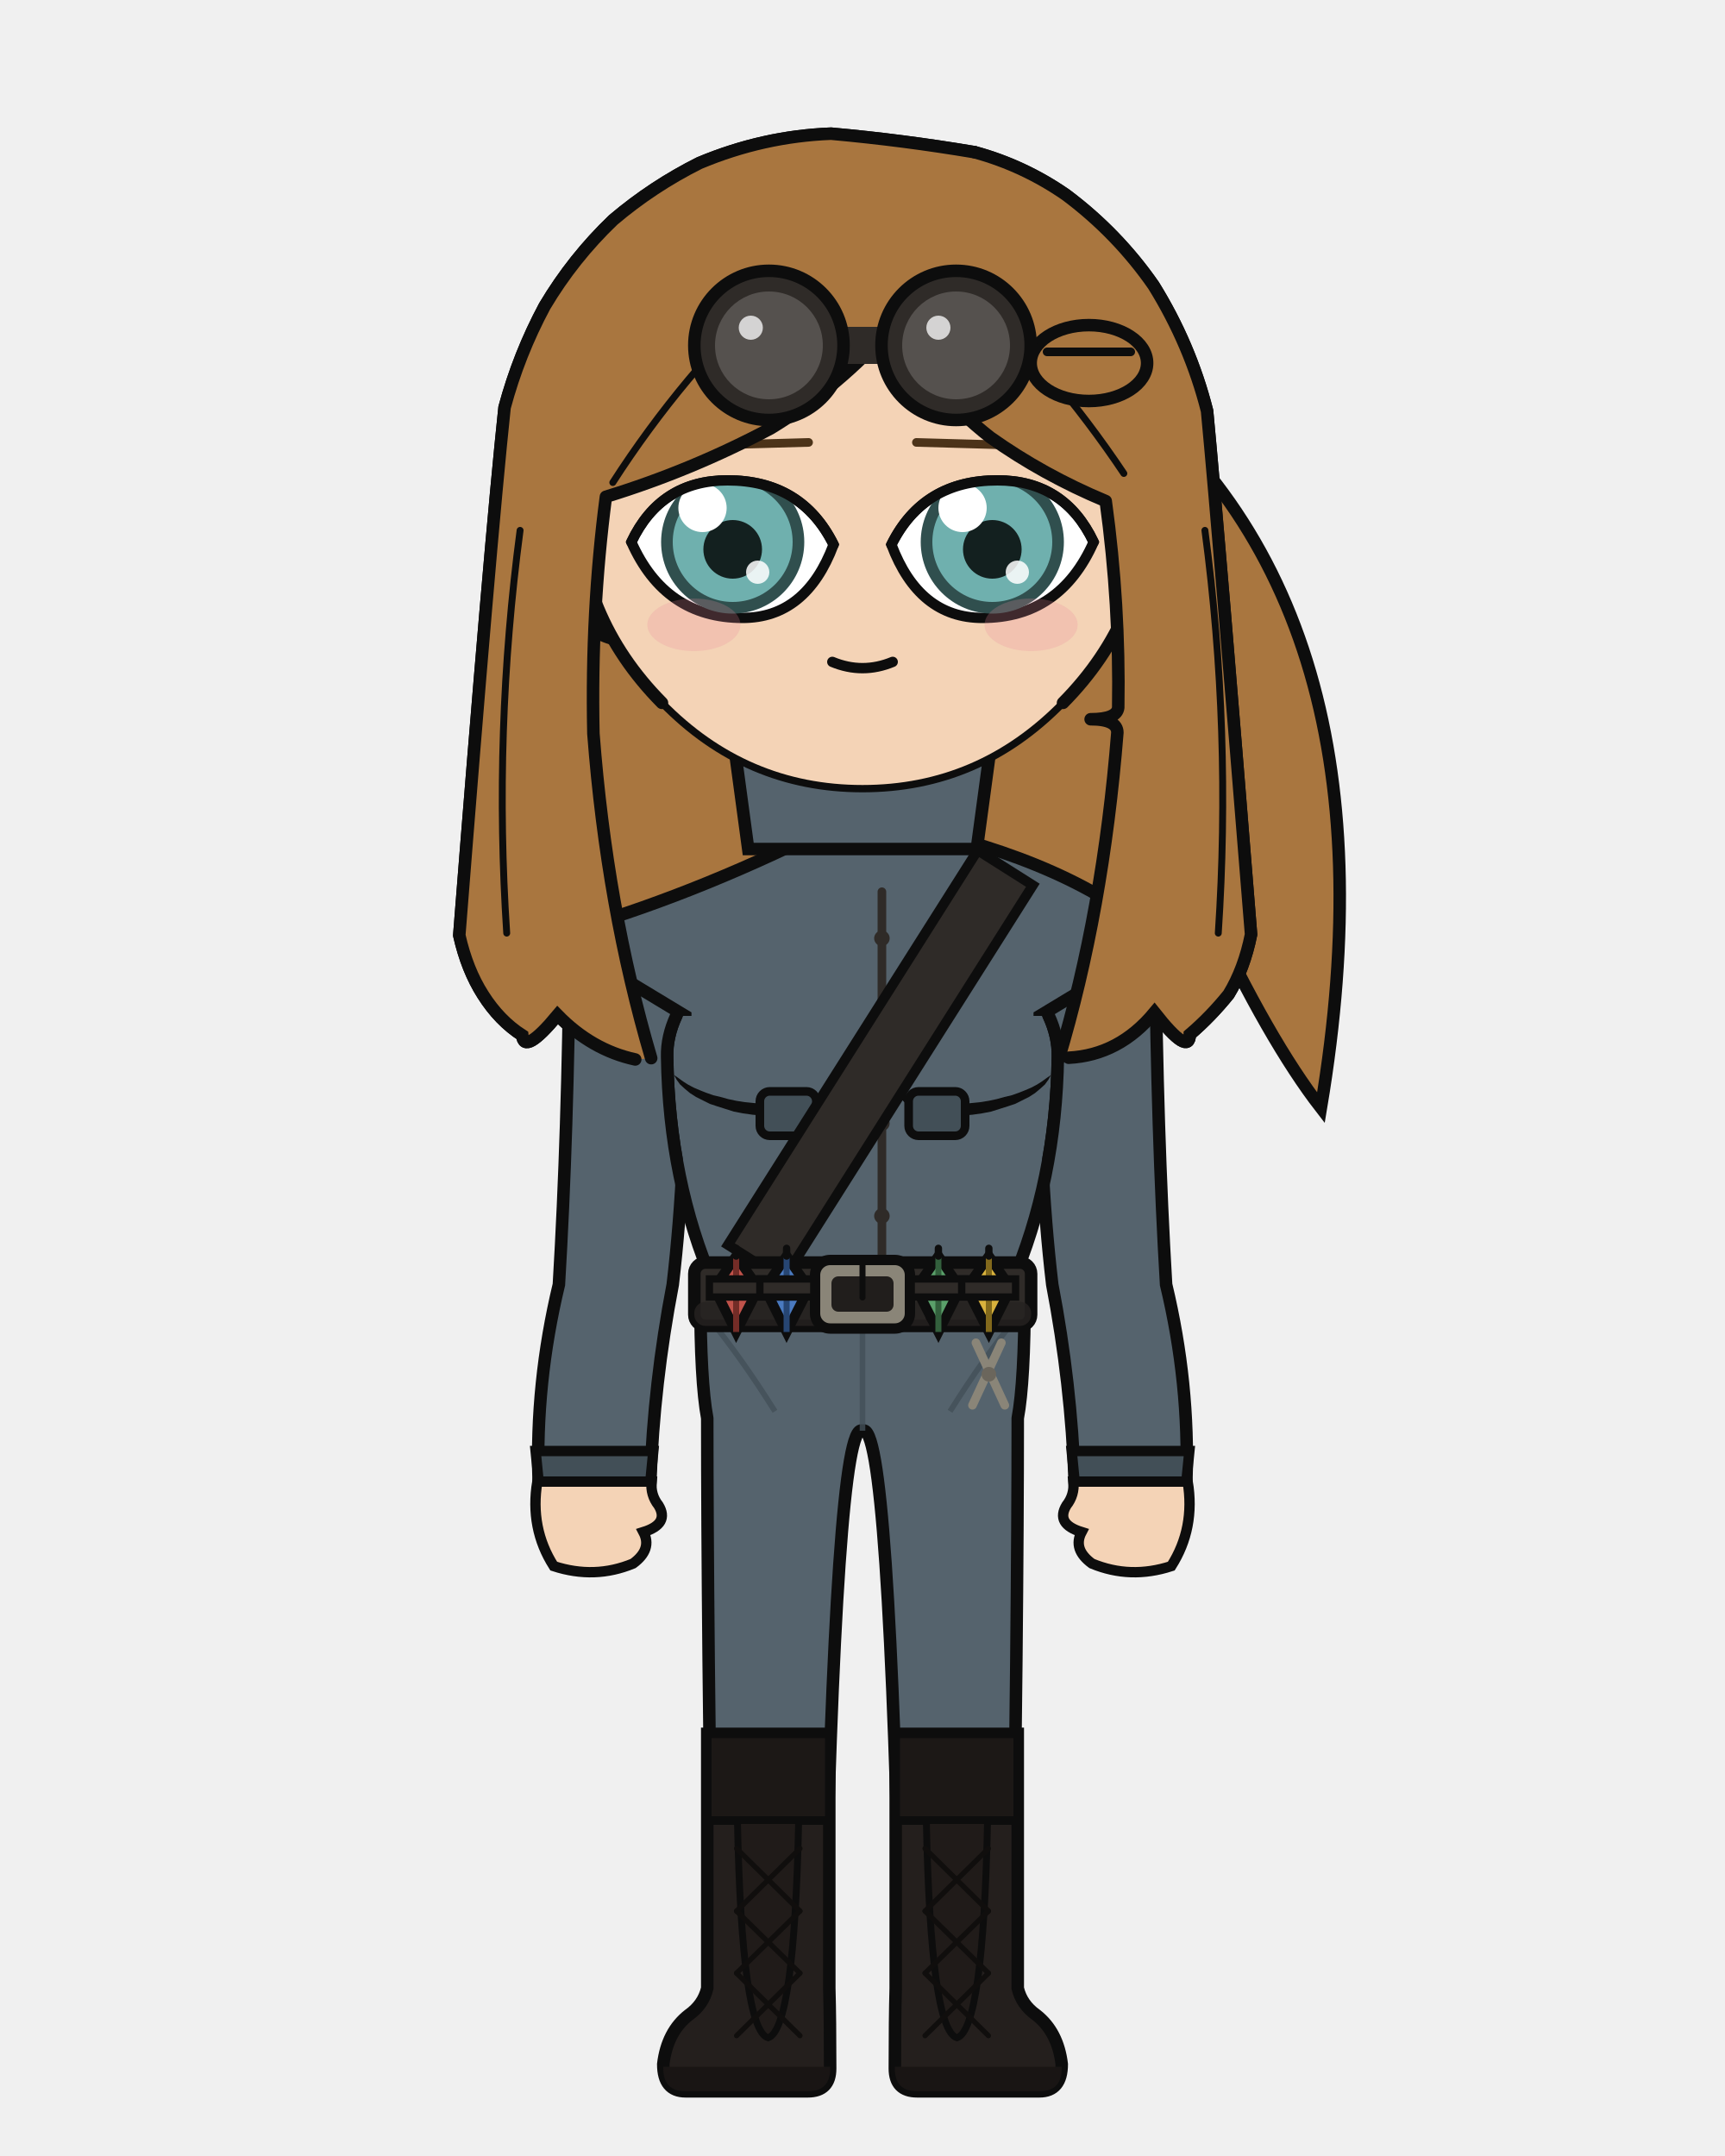
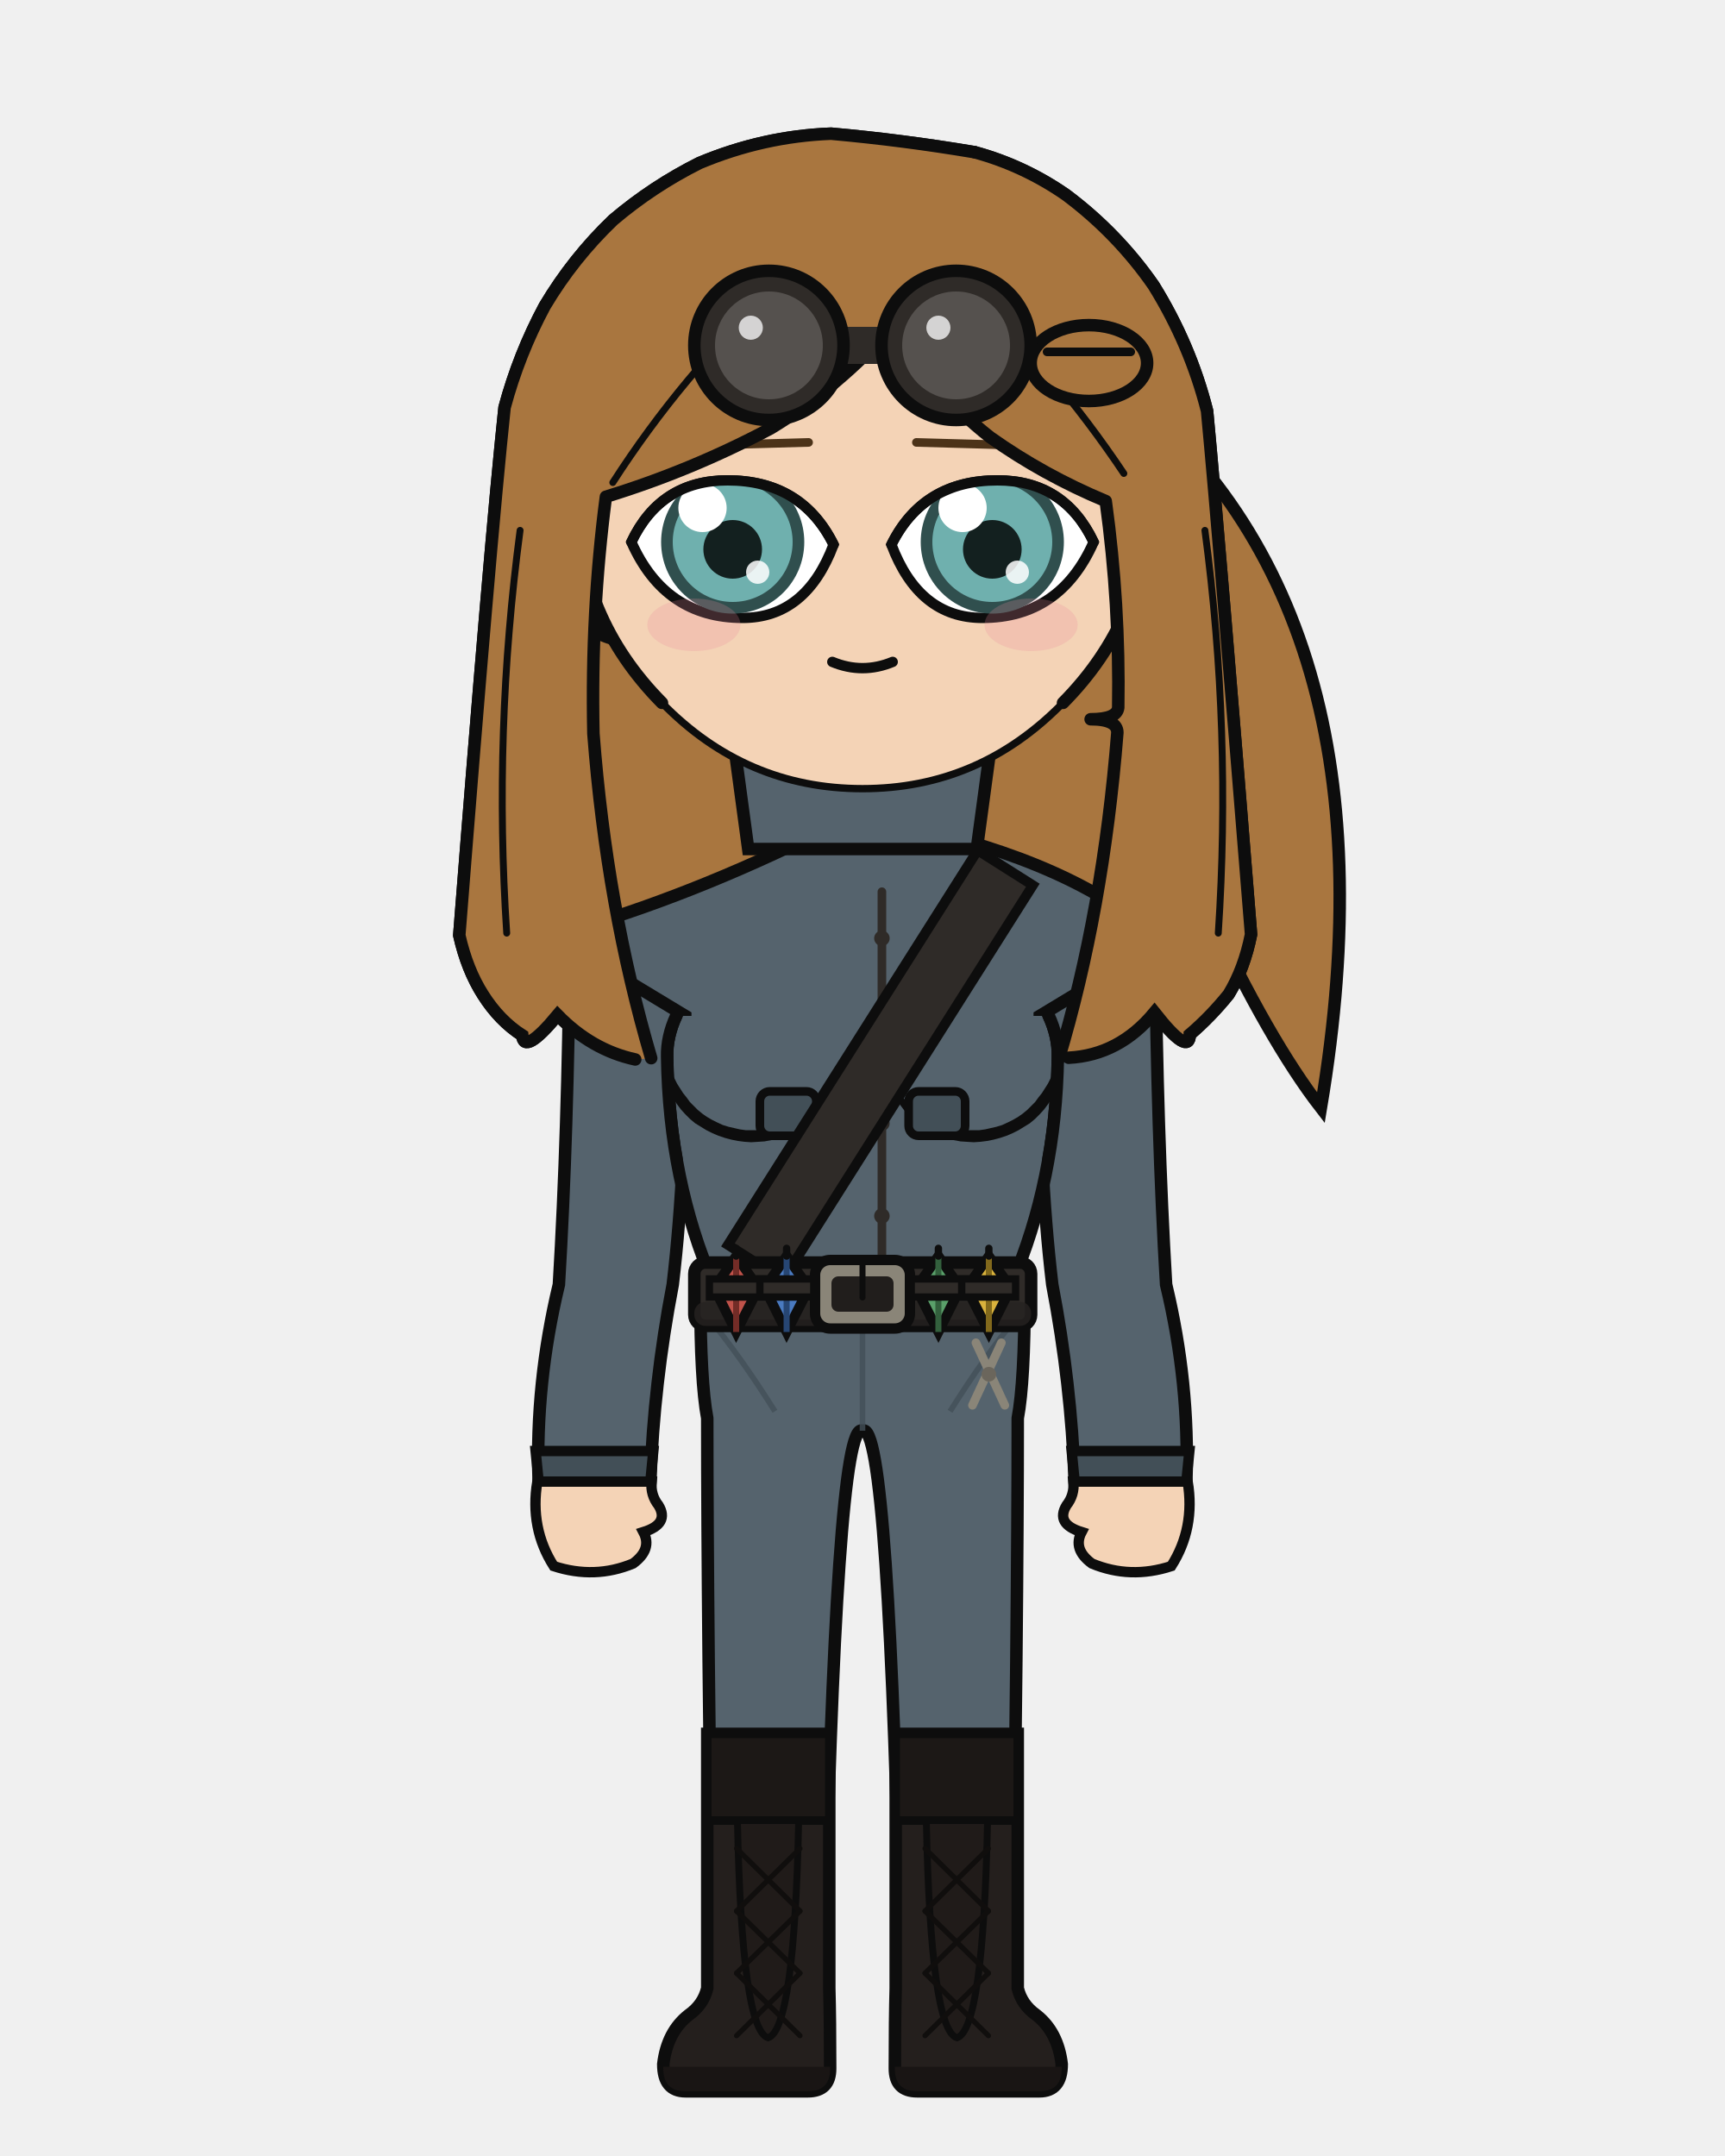
<svg xmlns="http://www.w3.org/2000/svg" width="400" height="500" viewBox="0 0 400 500">
  <defs>
    <clipPath id="hair-front">
      <path d="M 151.0 245.4 Q 140.7 210.4 137.6 170.1 Q 137.0 141.9 140.5 115.2 Q 160.4 109.1 178.8 99.3 Q 194.4 89.8 206.9 75.7 Q 216.0 90.7 229.6 101.4 Q 242.0 110.2 256.4 116.2 Q 259.7 140.2 259.3 164.1 Q 259.0 166.8 252.9 166.8 Q 259.1 166.8 259.1 169.9 Q 255.8 211.3 245.5 245.6 Q 246.7 245.4 247.8 245.3 Q 259.5 244.7 267.7 234.8 Q 275.8 245.1 275.9 239.9 Q 280.7 235.8 284.9 230.6 Q 288.5 224.7 290.1 216.7 Q 282.8 126.0 279.9 95.3 Q 276.0 79.9 267.5 66.2 Q 259.1 54.1 247.2 45.2 Q 237.4 38.4 226.0 35.3 Q 209.4 32.5 192.7 31.0 Q 177.0 31.6 162.2 37.8 Q 151.4 43.2 142.2 51.0 Q 132.9 59.9 126.3 71.0 Q 120.3 82.2 117.0 94.5 Q 113.6 126.6 106.5 216.9 Q 108.3 224.9 112.0 230.7 Q 115.8 236.7 121.1 240.1 Q 121.5 244.8 129.3 235.4 Q 137.2 243.5 147.3 245.7 Q 149.2 245.6 151.0 245.4 Z" />
    </clipPath>
  </defs>
  <path d="M 252.5 84.2 Q 326.6 136.0 306.3 256.9 Q 282.2 225.8 249.7 136.0 Z" fill="#a9763f" stroke="#0d0d0d" stroke-width="2.9" />
  <path d="M 147.3 245.7 Q 137.2 243.5 129.3 235.4 Q 121.5 244.8 121.1 240.1 Q 115.8 236.7 112.0 230.7 Q 108.3 224.9 106.5 216.9 Q 113.6 126.6 117.0 94.5 Q 120.3 82.2 126.3 71.0 Q 132.9 59.9 142.2 51.0 Q 151.4 43.2 162.2 37.8 Q 177.0 31.6 192.7 31.0 Q 209.4 32.5 226.0 35.3 Q 237.4 38.4 247.2 45.2 Q 259.1 54.1 267.5 66.2 Q 276.0 79.9 279.9 95.3 Q 282.8 126.0 290.1 216.7 Q 288.5 224.7 284.9 230.6 Q 280.7 235.8 275.9 239.9 Q 275.8 245.1 267.7 234.8 Q 259.5 244.7 247.8 245.3 Q 197.6 256.5 147.3 245.7 Z" fill="#a9763f" />
  <path d="M 147.3 245.7 Q 137.2 243.5 129.3 235.4 Q 121.5 244.8 121.1 240.1 Q 115.8 236.7 112.0 230.7 Q 108.3 224.9 106.5 216.9 Q 113.6 126.6 117.0 94.5 Q 120.3 82.2 126.3 71.0 Q 132.9 59.9 142.2 51.0 Q 151.4 43.2 162.2 37.8 Q 177.0 31.6 192.7 31.0 Q 209.4 32.5 226.0 35.3 Q 237.4 38.4 247.2 45.2 Q 259.1 54.1 267.5 66.2 Q 276.0 79.9 279.9 95.3 Q 282.8 126.0 290.1 216.7 Q 288.5 224.7 284.9 230.6 Q 280.7 235.8 275.9 239.9 Q 275.8 245.1 267.7 234.8 Q 259.5 244.7 247.8 245.3 Q 197.6 256.5 147.3 245.7 Z" fill="none" stroke="#0d0d0d" stroke-width="2.9" stroke-linecap="round" stroke-linejoin="round" />
  <path d="M 181.9 199.2 Q 168.2 215.1 140.7 223.6 Q 136.4 224.9 136.4 229.2 Q 136.4 235.6 148.8 235.6 L 154.6 235.6 L 154.6 231.3 L 161.2 231.3 Q 158.9 240.4 159.0 245.0 Q 159.1 250.2 162.8 252.4 Q 166.6 254.6 166.8 259.8 Q 167.6 280.1 169.8 297.9 Q 169.8 318.7 169.8 335.7 L 194.2 335.7 L 200.0 328.9 L 205.8 335.7 L 230.2 335.7 Q 230.2 318.7 230.2 297.9 Q 232.4 280.1 233.2 259.8 Q 233.4 254.6 237.2 252.4 Q 240.9 250.2 241.0 245.0 Q 241.1 240.4 238.8 235.6 L 238.8 231.3 L 245.4 231.3 L 245.4 235.6 L 251.2 235.6 Q 263.6 235.6 263.6 229.2 Q 263.6 224.9 259.3 223.6 Q 239.4 206.9 218.1 199.2 Z" fill="#f4d3b6" stroke="#0d0d0d" stroke-width="2.9" />
  <rect x="181.9" y="172.5" width="36.3" height="38.0" rx="12.7" fill="#f4d3b6" />
  <line x1="181.9" y1="172.5" x2="181.9" y2="199.2" stroke="#0d0d0d" stroke-width="2.9" />
  <line x1="218.1" y1="172.5" x2="218.1" y2="199.2" stroke="#0d0d0d" stroke-width="2.9" />
  <path d="M 162.4 300.1 L 237.6 300.1 Q 237.6 320.3 236.0 328.9 Q 236.0 375.2 234.7 461.1 L 209.0 461.1 Q 206.2 328.9 200.0 331.8 Q 193.8 328.9 191.0 461.1 L 165.3 461.1 Q 164.0 375.2 164.0 328.9 Q 162.4 320.3 162.4 300.1 Z" fill="#55636d" stroke="#0d0d0d" stroke-width="2.9" stroke-linejoin="round" />
  <line x1="200.0" y1="303.9" x2="200.0" y2="331.8" stroke="#424f57" stroke-width="1.3" opacity="0.8" />
  <path d="M 164.0 305.2 Q 171.8 314.7 179.7 327.3" fill="none" stroke="#424f57" stroke-width="1.3" opacity="0.8" />
  <path d="M 236.0 305.2 Q 228.2 314.7 220.3 327.3" fill="none" stroke="#424f57" stroke-width="1.3" opacity="0.8" />
  <path d="M 192.3 402.1 L 192.3 461.1 Q 192.5 468.3 192.5 479.7 Q 192.5 485.0 187.3 485.0 L 159.0 485.0 Q 153.8 485.0 153.8 478.7 Q 154.7 471.2 159.7 467.3 Q 163.1 464.9 164.0 461.1 L 164.0 402.1 Z" fill="#241f1d" stroke="#0d0d0d" stroke-width="2.9" />
  <path d="M 192.5 479.3 L 153.8 479.3 L 153.8 479.7 Q 153.8 485.0 159.0 485.0 L 187.3 485.0 Q 192.5 485.0 192.5 479.7 Z" fill="#191514" />
  <rect x="164.0" y="402.1" width="28.3" height="20.1" fill="#1c1816" stroke="#0d0d0d" stroke-width="2.0" />
  <path d="M 171.0 422.2 L 185.2 422.2 Q 184.2 470.7 178.1 472.6 Q 172.0 470.7 171.0 422.2 Z" fill="#201b19" stroke="#0d0d0d" stroke-width="1.6" />
  <line x1="185.5" y1="428.7" x2="170.8" y2="443.2" stroke="#100e0d" stroke-width="1.2" stroke-linecap="round" />
  <line x1="170.8" y1="428.7" x2="185.5" y2="443.2" stroke="#100e0d" stroke-width="1.2" stroke-linecap="round" />
  <line x1="185.5" y1="443.2" x2="170.8" y2="457.6" stroke="#100e0d" stroke-width="1.2" stroke-linecap="round" />
  <line x1="170.8" y1="443.2" x2="185.5" y2="457.6" stroke="#100e0d" stroke-width="1.2" stroke-linecap="round" />
  <line x1="185.5" y1="457.6" x2="170.8" y2="472.1" stroke="#100e0d" stroke-width="1.2" stroke-linecap="round" />
  <line x1="170.8" y1="457.6" x2="185.5" y2="472.1" stroke="#100e0d" stroke-width="1.2" stroke-linecap="round" />
  <path d="M 207.7 402.1 L 207.7 461.1 Q 207.5 468.3 207.5 479.7 Q 207.5 485.0 212.7 485.0 L 241.0 485.0 Q 246.2 485.0 246.2 478.7 Q 245.3 471.2 240.3 467.3 Q 236.9 464.9 236.0 461.1 L 236.0 402.1 Z" fill="#241f1d" stroke="#0d0d0d" stroke-width="2.9" />
  <path d="M 207.5 479.3 L 246.2 479.3 L 246.2 479.7 Q 246.2 485.0 241.0 485.0 L 212.7 485.0 Q 207.5 485.0 207.5 479.7 Z" fill="#191514" />
  <rect x="207.7" y="402.1" width="28.3" height="20.1" fill="#1c1816" stroke="#0d0d0d" stroke-width="2.0" />
  <path d="M 214.8 422.2 L 229.0 422.2 Q 228.0 470.7 221.9 472.6 Q 215.8 470.7 214.8 422.2 Z" fill="#201b19" stroke="#0d0d0d" stroke-width="1.6" />
  <line x1="229.2" y1="428.7" x2="214.5" y2="443.2" stroke="#100e0d" stroke-width="1.2" stroke-linecap="round" />
  <line x1="214.5" y1="428.7" x2="229.2" y2="443.2" stroke="#100e0d" stroke-width="1.2" stroke-linecap="round" />
  <line x1="229.2" y1="443.2" x2="214.5" y2="457.6" stroke="#100e0d" stroke-width="1.2" stroke-linecap="round" />
  <line x1="214.5" y1="443.2" x2="229.2" y2="457.6" stroke="#100e0d" stroke-width="1.2" stroke-linecap="round" />
  <line x1="229.2" y1="457.6" x2="214.5" y2="472.1" stroke="#100e0d" stroke-width="1.2" stroke-linecap="round" />
  <line x1="214.5" y1="457.6" x2="229.2" y2="472.1" stroke="#100e0d" stroke-width="1.2" stroke-linecap="round" />
  <path d="M 194.9 190.5 Q 163.7 206.5 134.1 215.3 Q 127.4 216.3 133.0 220.0 L 156.8 235.6 Q 154.6 240.4 154.7 245.0 Q 155.1 273.8 165.5 297.9 Q 165.2 299.1 165.2 300.1 L 234.8 300.1 Q 234.8 299.1 234.5 297.9 Q 244.9 273.8 245.3 245.0 Q 245.4 240.4 243.2 235.6 L 267.0 220.0 Q 272.6 216.3 265.9 215.3 Q 245.0 198.3 205.1 190.5 L 200.0 195.6 Z" fill="#55636d" stroke="#0d0d0d" stroke-width="2.9" />
-   <path d="M 156.3 249.3 L 157.3 250.0 L 158.4 250.8 L 159.5 251.5 L 160.8 252.2 L 162.2 252.8 L 163.7 253.4 L 165.4 254.0 L 167.1 254.4 L 168.9 254.9 L 170.8 255.3 L 172.7 255.6 L 174.7 255.8 L 176.7 256.0 L 178.8 256.1 L 180.9 256.2 L 182.0 256.2 L 183.1 256.1 L 184.1 256.0 L 185.2 255.8 L 186.2 255.5 L 187.2 255.2 L 188.2 254.8 L 189.1 254.3 L 190.0 253.8 L 190.9 253.2 L 191.7 252.6 L 192.5 251.9 L 193.4 251.3 L 193.4 251.3 L 193.0 252.3 L 192.4 253.3 L 191.7 254.2 L 190.9 255.0 L 190.1 255.8 L 189.1 256.5 L 188.1 257.1 L 187.0 257.7 L 185.8 258.1 L 184.7 258.5 L 183.4 258.7 L 182.2 258.9 L 180.9 258.9 L 178.7 258.9 L 176.5 258.7 L 174.4 258.5 L 172.3 258.2 L 170.2 257.8 L 168.3 257.2 L 166.4 256.6 L 164.6 256.0 L 163.0 255.2 L 161.4 254.4 L 160.0 253.5 L 158.8 252.5 L 157.7 251.5 L 156.9 250.4 L 156.3 249.3 Z" fill="#0d0d0d" stroke="none" />
-   <path d="M 243.7 249.3 L 242.7 250.0 L 241.6 250.8 L 240.5 251.5 L 239.2 252.2 L 237.8 252.8 L 236.3 253.4 L 234.6 254.0 L 232.9 254.4 L 231.1 254.9 L 229.2 255.3 L 227.3 255.6 L 225.3 255.8 L 223.3 256.0 L 221.2 256.1 L 219.1 256.2 L 218.0 256.2 L 216.9 256.1 L 215.9 256.0 L 214.8 255.8 L 213.8 255.5 L 212.8 255.2 L 211.8 254.8 L 210.9 254.3 L 210.0 253.8 L 209.1 253.2 L 208.3 252.6 L 207.5 251.9 L 206.6 251.3 L 206.6 251.3 L 207.0 252.3 L 207.6 253.3 L 208.3 254.2 L 209.1 255.0 L 209.9 255.8 L 210.9 256.5 L 211.9 257.1 L 213.0 257.7 L 214.2 258.1 L 215.3 258.5 L 216.6 258.7 L 217.8 258.9 L 219.1 258.9 L 221.3 258.9 L 223.5 258.7 L 225.6 258.5 L 227.7 258.2 L 229.8 257.8 L 231.7 257.2 L 233.6 256.6 L 235.4 256.0 L 237.0 255.2 L 238.6 254.4 L 240.0 253.5 L 241.2 252.5 L 242.3 251.5 L 243.1 250.4 L 243.7 249.3 Z" fill="#0d0d0d" stroke="none" />
+   <path d="M 154.7 245.0 L 155.0 246.3 L 155.4 247.6 L 155.8 248.9 L 156.4 250.1 L 157.0 251.3 L 157.7 252.4 L 158.4 253.5 L 159.2 254.5 L 160.0 255.6 L 160.9 256.5 L 161.8 257.4 L 162.9 258.3 L 163.9 259.0 L 165.1 259.7 L 166.3 260.3 L 167.6 260.9 L 168.9 261.3 L 170.2 261.6 L 171.5 261.9 L 172.9 262.1 L 174.3 262.1 L 175.6 262.1 L 177.0 262.0 L 178.4 261.7 L 179.7 261.4 L 181.0 261.0 L 182.3 260.5 L 183.5 260.0 L 184.7 259.4 L 185.9 258.7 L 187.0 258.0 L 188.1 257.1 L 189.1 256.2 L 190.0 255.2 L 190.9 254.2 L 191.7 253.1 L 192.4 251.9 L 193.0 250.7 L 193.5 249.5 L 194.0 248.2 L 194.0 248.2 L 193.9 249.6 L 193.6 251.0 L 193.2 252.3 L 192.7 253.6 L 192.0 254.9 L 191.3 256.2 L 190.4 257.4 L 189.4 258.5 L 188.4 259.6 L 187.3 260.6 L 186.0 261.5 L 184.7 262.4 L 183.3 263.0 L 181.9 263.6 L 180.4 264.1 L 178.9 264.4 L 177.3 264.7 L 175.8 264.8 L 174.2 264.9 L 172.7 264.8 L 171.1 264.6 L 169.6 264.3 L 168.1 263.9 L 166.6 263.4 L 165.2 262.8 L 163.8 262.1 L 162.5 261.3 L 161.2 260.5 L 160.0 259.5 L 158.9 258.4 L 157.9 257.3 L 157.0 256.1 L 156.2 254.9 L 155.6 253.5 L 155.1 252.1 L 154.7 250.6 L 154.5 249.2 L 154.4 247.8 L 154.5 246.4 L 154.7 245.0 Z" fill="#0d0d0d" stroke="none" />
+   <path d="M 245.3 245.0 L 245.0 246.3 L 244.6 247.6 L 244.2 248.9 L 243.6 250.1 L 243.0 251.3 L 242.3 252.4 L 241.6 253.5 L 240.8 254.5 L 240.0 255.6 L 239.1 256.5 L 238.2 257.4 L 237.1 258.3 L 236.1 259.0 L 234.9 259.7 L 233.7 260.3 L 232.4 260.9 L 231.1 261.3 L 229.8 261.6 L 228.5 261.9 L 227.1 262.1 L 225.7 262.1 L 224.4 262.1 L 223.0 262.0 L 221.6 261.7 L 220.3 261.4 L 219.0 261.0 L 217.7 260.5 L 216.5 260.0 L 215.3 259.4 L 214.1 258.7 L 213.0 258.0 L 211.9 257.1 L 210.9 256.2 L 210.0 255.2 L 209.1 254.2 L 208.3 253.1 L 207.6 251.9 L 207.0 250.7 L 206.5 249.5 L 206.0 248.2 L 206.0 248.2 L 206.1 249.6 L 206.4 251.0 L 206.8 252.3 L 207.3 253.6 L 208.0 254.9 L 208.7 256.2 L 209.6 257.4 L 210.6 258.5 L 211.6 259.6 L 212.7 260.6 L 214.0 261.5 L 215.3 262.4 L 216.7 263.0 L 218.1 263.6 L 219.6 264.1 L 221.1 264.4 L 222.7 264.7 L 224.2 264.8 L 225.8 264.9 L 227.3 264.8 L 228.9 264.6 L 230.4 264.3 L 231.9 263.9 L 233.4 263.4 L 234.8 262.8 L 236.2 262.1 L 237.5 261.3 L 238.8 260.5 L 240.0 259.5 L 241.1 258.4 L 242.1 257.3 L 243.0 256.1 L 243.8 254.9 L 244.4 253.5 L 244.9 252.1 L 245.3 250.6 L 245.5 249.2 L 245.6 247.8 L 245.5 246.4 L 245.3 245.0 Z" fill="#0d0d0d" stroke="none" />
  <path d="M 204.5 206.8 L 204.5 292.8" fill="none" stroke="#2f2b28" stroke-width="2.0" stroke-linecap="round" />
  <circle cx="204.5" cy="217.6" r="1.8" fill="#2f2b28" />
  <circle cx="204.5" cy="239.1" r="1.8" fill="#2f2b28" />
  <circle cx="204.5" cy="260.5" r="1.8" fill="#2f2b28" />
  <circle cx="204.5" cy="282.0" r="1.8" fill="#2f2b28" />
  <rect x="176.2" y="253.1" width="13.1" height="10.3" rx="2.3" fill="#424f57" stroke="#0d0d0d" stroke-width="2.0" />
  <rect x="210.7" y="253.1" width="13.1" height="10.3" rx="2.3" fill="#424f57" stroke="#0d0d0d" stroke-width="2.0" />
  <path d="M 226.7 197.2 L 168.8 288.7 L 181.6 296.8 L 239.5 205.3 Z" fill="#2f2b28" stroke="#0d0d0d" stroke-width="2.3" />
  <rect x="161.0" y="292.8" width="78.1" height="14.7" rx="2.6" fill="#2f2b28" stroke="#0d0d0d" stroke-width="2.9" />
  <rect x="161.0" y="301.9" width="78.1" height="5.6" rx="2.6" fill="#262220" opacity="0.8" />
  <rect x="189.0" y="292.2" width="22.0" height="15.9" rx="3.5" fill="#8a8578" stroke="#0d0d0d" stroke-width="2.4" />
  <rect x="192.8" y="296.0" width="14.4" height="8.2" rx="1.6" fill="#211e1c" />
  <line x1="200.0" y1="292.2" x2="200.0" y2="300.9" stroke="#0d0d0d" stroke-width="1.4" stroke-linecap="round" />
  <rect x="215.4" y="293.9" width="3.2" height="12.3" rx="1.0" fill="#211e1c" stroke="#0d0d0d" stroke-width="1.6" />
  <path d="M 170.7 291.3 L 175.9 298.7 L 170.7 308.9 L 165.6 298.7 Z" fill="#c0524a" stroke="#0d0d0d" stroke-width="2.3" />
  <line x1="170.7" y1="291.3" x2="170.7" y2="308.9" stroke="#732c27" stroke-width="1.4" />
  <line x1="170.7" y1="289.5" x2="170.7" y2="291.3" stroke="#0d0d0d" stroke-width="1.7" stroke-linecap="round" />
  <rect x="164.5" y="296.6" width="12.5" height="4.2" fill="#2f2b28" stroke="#0d0d0d" stroke-width="1.7" />
  <path d="M 182.4 291.3 L 187.6 298.7 L 182.4 308.9 L 177.3 298.7 Z" fill="#4a7ac0" stroke="#0d0d0d" stroke-width="2.3" />
  <line x1="182.4" y1="291.3" x2="182.4" y2="308.9" stroke="#274673" stroke-width="1.4" />
  <line x1="182.4" y1="289.5" x2="182.4" y2="291.3" stroke="#0d0d0d" stroke-width="1.7" stroke-linecap="round" />
  <rect x="176.2" y="296.6" width="12.5" height="4.2" fill="#2f2b28" stroke="#0d0d0d" stroke-width="1.7" />
  <path d="M 217.6 291.3 L 222.7 298.7 L 217.6 308.9 L 212.4 298.7 Z" fill="#5aa06a" stroke="#0d0d0d" stroke-width="2.3" />
  <line x1="217.6" y1="291.3" x2="217.6" y2="308.9" stroke="#33603d" stroke-width="1.4" />
  <line x1="217.6" y1="289.5" x2="217.6" y2="291.3" stroke="#0d0d0d" stroke-width="1.7" stroke-linecap="round" />
  <rect x="211.3" y="296.6" width="12.5" height="4.2" fill="#2f2b28" stroke="#0d0d0d" stroke-width="1.7" />
  <path d="M 229.3 291.3 L 234.4 298.7 L 229.3 308.9 L 224.1 298.7 Z" fill="#d9b23c" stroke="#0d0d0d" stroke-width="2.3" />
  <line x1="229.3" y1="291.3" x2="229.3" y2="308.9" stroke="#82691c" stroke-width="1.4" />
  <line x1="229.3" y1="289.5" x2="229.3" y2="291.3" stroke="#0d0d0d" stroke-width="1.7" stroke-linecap="round" />
  <rect x="223.0" y="296.6" width="12.5" height="4.2" fill="#2f2b28" stroke="#0d0d0d" stroke-width="1.7" />
  <line x1="226.3" y1="311.4" x2="233.0" y2="325.9" stroke="#8a8578" stroke-width="2.0" stroke-linecap="round" />
  <line x1="232.2" y1="311.4" x2="225.5" y2="325.9" stroke="#8a8578" stroke-width="2.0" stroke-linecap="round" />
  <circle cx="229.3" cy="318.7" r="1.7" fill="#6b665c" />
  <path d="M 158.9 235.6 L 132.1 219.4 Q 131.7 262.6 129.6 297.9 Q 124.1 320.8 124.9 343.6 L 150.8 343.6 Q 151.6 320.8 156.0 297.9 Q 159.3 269.9 158.9 235.6 Z" fill="#55636d" stroke="#0d0d0d" stroke-width="2.9" />
  <path d="M 124.2 336.5 L 151.5 336.5 L 150.8 343.6 L 124.9 343.6 Z" fill="#424f57" stroke="#0d0d0d" stroke-width="2.4" />
  <path d="M 124.6 343.6 Q 122.8 354.4 128.4 363.2 Q 137.9 366.3 146.8 362.6 Q 151.3 359.3 149.2 355.3 Q 155.3 353.4 152.7 349.1 Q 150.8 346.7 151.1 343.6 Z" fill="#f4d3b6" stroke="#0d0d0d" stroke-width="2.4" />
  <path d="M 241.1 235.6 L 267.9 219.4 Q 268.3 262.6 270.4 297.9 Q 275.9 320.8 275.1 343.6 L 249.2 343.6 Q 248.4 320.8 244.0 297.9 Q 240.7 269.9 241.1 235.6 Z" fill="#55636d" stroke="#0d0d0d" stroke-width="2.9" />
  <path d="M 248.5 336.5 L 275.8 336.5 L 275.1 343.6 L 249.2 343.6 Z" fill="#424f57" stroke="#0d0d0d" stroke-width="2.4" />
  <path d="M 275.4 343.6 Q 277.2 354.4 271.6 363.2 Q 262.1 366.3 253.2 362.6 Q 248.7 359.3 250.8 355.3 Q 244.7 353.4 247.3 349.1 Q 249.2 346.7 248.9 343.6 Z" fill="#f4d3b6" stroke="#0d0d0d" stroke-width="2.4" />
  <defs>
    <mask id="bust-ae76d35107" maskUnits="userSpaceOnUse" x="0" y="0" width="400" height="500">
      <path d="M 156.8 235.6 Q 154.6 240.4 154.7 245.0 Q 155.1 273.8 165.5 297.9 L 168.4 297.9 Q 164.9 269.9 164.9 235.6 Z M 243.2 235.6 Q 245.4 240.4 245.3 245.0 Q 244.9 273.8 234.5 297.9 L 231.6 297.9 Q 235.1 269.9 235.1 235.6 Z" fill="white" />
    </mask>
    <clipPath id="bust-arms-e4d1a23b11">
      <path d="M 158.9 235.6 L 132.1 219.4 Q 131.7 262.6 129.6 297.9 Q 124.1 320.8 124.9 343.6 L 150.8 343.6 Q 151.6 320.8 156.0 297.9 Q 159.3 269.9 158.9 235.6 Z" />
      <path d="M 241.1 235.6 L 267.9 219.4 Q 268.3 262.6 270.4 297.9 Q 275.9 320.8 275.1 343.6 L 249.2 343.6 Q 248.4 320.8 244.0 297.9 Q 240.7 269.9 241.1 235.6 Z" />
    </clipPath>
  </defs>
  <g mask="url(#bust-ae76d35107)">
    <path d="M 194.9 190.5 Q 163.7 206.5 134.1 215.3 Q 127.4 216.3 133.0 220.0 L 156.8 235.6 Q 154.6 240.4 154.7 245.0 Q 155.1 273.8 165.5 297.9 Q 165.2 299.1 165.2 300.1 L 234.8 300.1 Q 234.8 299.1 234.5 297.9 Q 244.9 273.8 245.3 245.0 Q 245.4 240.4 243.2 235.6 L 267.0 220.0 Q 272.6 216.3 265.9 215.3 Q 245.0 198.3 205.1 190.5 L 200.0 195.6 Z" fill="#55636d" stroke="#0d0d0d" stroke-width="2.9" />
-     <path d="M 156.3 249.3 L 157.3 250.0 L 158.4 250.8 L 159.5 251.5 L 160.8 252.2 L 162.2 252.8 L 163.7 253.4 L 165.4 254.0 L 167.1 254.4 L 168.9 254.9 L 170.8 255.3 L 172.7 255.6 L 174.7 255.8 L 176.7 256.0 L 178.8 256.1 L 180.9 256.2 L 182.0 256.2 L 183.1 256.1 L 184.1 256.0 L 185.2 255.8 L 186.2 255.5 L 187.2 255.2 L 188.2 254.8 L 189.1 254.3 L 190.0 253.8 L 190.9 253.2 L 191.7 252.6 L 192.5 251.9 L 193.4 251.3 L 193.4 251.3 L 193.0 252.3 L 192.4 253.3 L 191.7 254.2 L 190.9 255.0 L 190.1 255.8 L 189.1 256.5 L 188.1 257.1 L 187.0 257.7 L 185.8 258.1 L 184.7 258.5 L 183.4 258.7 L 182.2 258.9 L 180.9 258.9 L 178.7 258.9 L 176.5 258.7 L 174.4 258.5 L 172.3 258.2 L 170.2 257.8 L 168.3 257.2 L 166.4 256.6 L 164.6 256.0 L 163.0 255.2 L 161.4 254.4 L 160.0 253.5 L 158.8 252.5 L 157.7 251.5 L 156.9 250.4 L 156.3 249.3 Z" fill="#0d0d0d" stroke="none" />
-     <path d="M 243.7 249.3 L 242.7 250.0 L 241.6 250.8 L 240.5 251.5 L 239.2 252.2 L 237.8 252.8 L 236.3 253.4 L 234.6 254.0 L 232.9 254.4 L 231.1 254.9 L 229.2 255.3 L 227.3 255.6 L 225.3 255.8 L 223.3 256.0 L 221.2 256.1 L 219.1 256.2 L 218.0 256.2 L 216.9 256.1 L 215.9 256.0 L 214.8 255.8 L 213.8 255.5 L 212.8 255.2 L 211.8 254.8 L 210.9 254.3 L 210.0 253.8 L 209.1 253.2 L 208.3 252.6 L 207.5 251.9 L 206.6 251.3 L 206.6 251.3 L 207.0 252.3 L 207.6 253.3 L 208.3 254.2 L 209.1 255.0 L 209.9 255.8 L 210.9 256.5 L 211.9 257.1 L 213.0 257.7 L 214.2 258.1 L 215.3 258.5 L 216.6 258.7 L 217.8 258.9 L 219.1 258.9 L 221.3 258.9 L 223.5 258.7 L 225.6 258.5 L 227.7 258.2 L 229.8 257.8 L 231.7 257.2 L 233.6 256.6 L 235.4 256.0 L 237.0 255.2 L 238.6 254.4 L 240.0 253.5 L 241.2 252.5 L 242.3 251.5 L 243.1 250.4 L 243.7 249.3 Z" fill="#0d0d0d" stroke="none" />
+     <path d="M 154.7 245.0 L 155.0 246.3 L 155.4 247.6 L 155.8 248.9 L 156.4 250.1 L 157.0 251.3 L 157.7 252.4 L 158.4 253.5 L 159.2 254.5 L 160.0 255.6 L 160.9 256.5 L 161.8 257.4 L 162.9 258.3 L 163.9 259.0 L 165.1 259.7 L 166.3 260.3 L 167.6 260.9 L 168.9 261.3 L 170.2 261.6 L 171.5 261.9 L 172.9 262.1 L 174.3 262.1 L 175.6 262.1 L 177.0 262.0 L 178.4 261.7 L 179.7 261.4 L 181.0 261.0 L 182.3 260.5 L 183.5 260.0 L 184.7 259.4 L 185.9 258.7 L 187.0 258.0 L 188.1 257.1 L 189.1 256.2 L 190.0 255.2 L 190.9 254.2 L 191.7 253.1 L 192.4 251.9 L 193.0 250.7 L 193.5 249.5 L 194.0 248.2 L 194.0 248.2 L 193.9 249.6 L 193.6 251.0 L 193.2 252.3 L 192.7 253.6 L 192.0 254.9 L 191.3 256.2 L 190.4 257.4 L 189.4 258.5 L 188.4 259.6 L 187.3 260.6 L 186.0 261.5 L 184.7 262.4 L 183.3 263.0 L 181.9 263.6 L 180.4 264.1 L 178.9 264.4 L 177.3 264.7 L 175.8 264.8 L 174.2 264.9 L 172.7 264.8 L 171.1 264.6 L 169.6 264.3 L 168.1 263.9 L 166.6 263.4 L 165.2 262.8 L 163.8 262.1 L 162.5 261.3 L 161.2 260.5 L 160.0 259.5 L 158.9 258.4 L 157.9 257.3 L 157.0 256.1 L 156.2 254.9 L 155.6 253.5 L 155.1 252.1 L 154.7 250.6 L 154.5 249.2 L 154.4 247.8 L 154.5 246.4 L 154.7 245.0 Z" fill="#0d0d0d" stroke="none" />
+     <path d="M 245.3 245.0 L 245.0 246.3 L 244.6 247.6 L 244.2 248.9 L 243.6 250.1 L 243.0 251.3 L 242.3 252.4 L 241.6 253.5 L 240.8 254.5 L 240.0 255.6 L 239.1 256.5 L 238.2 257.4 L 237.1 258.3 L 236.1 259.0 L 234.9 259.7 L 233.7 260.3 L 232.4 260.9 L 231.1 261.3 L 229.8 261.6 L 228.5 261.9 L 227.1 262.1 L 225.7 262.1 L 224.4 262.1 L 223.0 262.0 L 221.6 261.7 L 220.3 261.4 L 219.0 261.0 L 217.7 260.5 L 216.5 260.0 L 215.3 259.4 L 214.1 258.7 L 213.0 258.0 L 211.9 257.1 L 210.9 256.2 L 210.0 255.2 L 209.1 254.2 L 208.3 253.1 L 207.6 251.9 L 207.0 250.7 L 206.5 249.5 L 206.0 248.2 L 206.0 248.2 L 206.1 249.6 L 206.4 251.0 L 206.8 252.3 L 207.3 253.6 L 208.0 254.9 L 208.7 256.2 L 209.6 257.4 L 210.6 258.5 L 211.6 259.6 L 212.7 260.6 L 214.0 261.5 L 215.3 262.4 L 216.7 263.0 L 218.1 263.6 L 219.6 264.1 L 221.1 264.4 L 222.7 264.7 L 224.2 264.8 L 225.8 264.9 L 227.3 264.8 L 228.9 264.6 L 230.4 264.3 L 231.9 263.9 L 233.4 263.4 L 234.8 262.8 L 236.2 262.1 L 237.5 261.3 L 238.8 260.5 L 240.0 259.5 L 241.1 258.4 L 242.1 257.3 L 243.0 256.1 L 243.8 254.9 L 244.4 253.5 L 244.9 252.1 L 245.3 250.6 L 245.5 249.2 L 245.6 247.8 L 245.5 246.4 L 245.3 245.0 Z" fill="#0d0d0d" stroke="none" />
    <path d="M 204.5 206.8 L 204.5 292.8" fill="none" stroke="#2f2b28" stroke-width="2.0" stroke-linecap="round" />
    <circle cx="204.5" cy="217.6" r="1.8" fill="#2f2b28" />
    <circle cx="204.5" cy="239.1" r="1.8" fill="#2f2b28" />
    <circle cx="204.5" cy="260.5" r="1.8" fill="#2f2b28" />
    <circle cx="204.5" cy="282.0" r="1.8" fill="#2f2b28" />
    <rect x="176.2" y="253.1" width="13.1" height="10.3" rx="2.3" fill="#424f57" stroke="#0d0d0d" stroke-width="2.0" />
    <rect x="210.7" y="253.1" width="13.1" height="10.3" rx="2.3" fill="#424f57" stroke="#0d0d0d" stroke-width="2.0" />
    <path d="M 226.7 197.2 L 168.8 288.7 L 181.6 296.8 L 239.5 205.3 Z" fill="#2f2b28" stroke="#0d0d0d" stroke-width="2.3" />
    <rect x="161.0" y="292.8" width="78.1" height="14.7" rx="2.6" fill="#2f2b28" stroke="#0d0d0d" stroke-width="2.9" />
    <rect x="161.0" y="301.9" width="78.1" height="5.6" rx="2.6" fill="#262220" opacity="0.8" />
    <rect x="189.0" y="292.2" width="22.0" height="15.9" rx="3.5" fill="#8a8578" stroke="#0d0d0d" stroke-width="2.4" />
    <rect x="192.8" y="296.0" width="14.4" height="8.2" rx="1.6" fill="#211e1c" />
    <line x1="200.0" y1="292.2" x2="200.0" y2="300.9" stroke="#0d0d0d" stroke-width="1.4" stroke-linecap="round" />
    <rect x="215.4" y="293.9" width="3.2" height="12.3" rx="1.0" fill="#211e1c" stroke="#0d0d0d" stroke-width="1.6" />
    <path d="M 170.7 291.3 L 175.9 298.7 L 170.7 308.9 L 165.6 298.7 Z" fill="#c0524a" stroke="#0d0d0d" stroke-width="2.3" />
    <line x1="170.7" y1="291.3" x2="170.7" y2="308.9" stroke="#732c27" stroke-width="1.4" />
    <line x1="170.7" y1="289.5" x2="170.7" y2="291.3" stroke="#0d0d0d" stroke-width="1.7" stroke-linecap="round" />
    <rect x="164.5" y="296.6" width="12.5" height="4.2" fill="#2f2b28" stroke="#0d0d0d" stroke-width="1.7" />
    <path d="M 182.4 291.3 L 187.6 298.7 L 182.4 308.9 L 177.3 298.7 Z" fill="#4a7ac0" stroke="#0d0d0d" stroke-width="2.3" />
    <line x1="182.4" y1="291.3" x2="182.4" y2="308.9" stroke="#274673" stroke-width="1.4" />
    <line x1="182.4" y1="289.5" x2="182.4" y2="291.3" stroke="#0d0d0d" stroke-width="1.7" stroke-linecap="round" />
    <rect x="176.2" y="296.6" width="12.5" height="4.2" fill="#2f2b28" stroke="#0d0d0d" stroke-width="1.7" />
    <path d="M 217.6 291.3 L 222.7 298.7 L 217.6 308.9 L 212.4 298.7 Z" fill="#5aa06a" stroke="#0d0d0d" stroke-width="2.3" />
    <line x1="217.6" y1="291.3" x2="217.6" y2="308.9" stroke="#33603d" stroke-width="1.4" />
    <line x1="217.6" y1="289.5" x2="217.6" y2="291.3" stroke="#0d0d0d" stroke-width="1.7" stroke-linecap="round" />
    <rect x="211.3" y="296.6" width="12.5" height="4.2" fill="#2f2b28" stroke="#0d0d0d" stroke-width="1.7" />
    <path d="M 229.3 291.3 L 234.4 298.7 L 229.3 308.9 L 224.1 298.7 Z" fill="#d9b23c" stroke="#0d0d0d" stroke-width="2.3" />
    <line x1="229.3" y1="291.3" x2="229.3" y2="308.9" stroke="#82691c" stroke-width="1.4" />
    <line x1="229.3" y1="289.5" x2="229.3" y2="291.3" stroke="#0d0d0d" stroke-width="1.7" stroke-linecap="round" />
    <rect x="223.0" y="296.6" width="12.5" height="4.2" fill="#2f2b28" stroke="#0d0d0d" stroke-width="1.7" />
    <line x1="226.3" y1="311.4" x2="233.0" y2="325.9" stroke="#8a8578" stroke-width="2.0" stroke-linecap="round" />
    <line x1="232.2" y1="311.4" x2="225.5" y2="325.9" stroke="#8a8578" stroke-width="2.0" stroke-linecap="round" />
    <circle cx="229.3" cy="318.7" r="1.7" fill="#6b665c" />
  </g>
  <path d="M 156.8 235.6 Q 154.6 240.4 154.7 245.0 Q 155.1 273.8 165.5 297.9  M 243.2 235.6 Q 245.4 240.4 245.3 245.0 Q 244.9 273.8 234.5 297.9 " fill="none" stroke="#0d0d0d" stroke-width="2.9" stroke-linecap="round" clip-path="url(#bust-arms-e4d1a23b11)" />
  <path d="M 169.2 165.1 L 230.8 165.1 L 226.5 196.9 L 173.5 196.9 Z" fill="#55636d" stroke="#0d0d0d" stroke-width="2.9" />
  <path d="M 200.0 165.1 L 200.0 182.6" fill="none" stroke="#0d0d0d" stroke-width="2.0" />
  <path d="M 133.5 117.2 Q 129.6 117.5 127.2 121.4 Q 125.1 125.7 126.5 132.7 Q 128.6 137.7 131.6 141.4 Q 137.4 147.1 142.4 148.2 Z" fill="#f4d3b6" />
  <path d="M 133.5 117.2 Q 129.6 117.5 127.2 121.4 Q 125.1 125.7 126.5 132.7 Q 128.6 137.7 131.6 141.4 Q 137.4 147.1 142.4 148.2" fill="none" stroke="#0d0d0d" stroke-width="2.9" stroke-linecap="round" />
  <path d="M 128.5 129.8 Q 127.8 126.4 128.3 125.1 Q 129.1 124.3 130.3 125.3 Q 131.8 127.7 133.3 130.5 Q 131.8 130.6 133.1 136.3 Q 135.2 139.9 136.6 139.9" fill="none" stroke="#0d0d0d" stroke-width="1.6" stroke-linecap="round" />
  <path d="M 266.5 117.2 Q 270.4 117.5 272.8 121.4 Q 274.9 125.7 273.5 132.7 Q 271.4 137.7 268.4 141.4 Q 262.6 147.1 257.6 148.2 Z" fill="#f4d3b6" />
  <path d="M 266.5 117.2 Q 270.4 117.5 272.8 121.4 Q 274.9 125.7 273.5 132.7 Q 271.4 137.7 268.4 141.4 Q 262.6 147.1 257.6 148.2" fill="none" stroke="#0d0d0d" stroke-width="2.9" stroke-linecap="round" />
  <path d="M 271.5 129.8 Q 272.2 126.4 271.7 125.1 Q 270.9 124.3 269.7 125.3 Q 268.2 127.7 266.7 130.5 Q 268.2 130.6 266.9 136.3 Q 264.8 139.9 263.4 139.9" fill="none" stroke="#0d0d0d" stroke-width="1.6" stroke-linecap="round" />
  <path d="M 200.0 47.9 Q 227.6 47.9 247.1 67.6 Q 266.7 87.3 266.5 115.2 Q 266.1 143.2 246.5 163.0 Q 227.1 182.9 200.0 182.9 Q 172.9 182.9 153.5 163.0 Q 133.9 143.2 133.5 115.2 Q 133.3 87.3 152.9 67.6 Q 172.4 47.9 200.0 47.9 Z" fill="#f4d3b6" />
  <path d="M 153.5 163.0 Q 133.9 143.2 133.5 115.2 Q 133.3 87.3 152.9 67.6 Q 172.4 47.9 200.0 47.9 Q 227.6 47.9 247.1 67.6 Q 266.7 87.3 266.5 115.2 Q 266.1 143.2 246.5 163.0" fill="none" stroke="#0d0d0d" stroke-width="2.9" stroke-linecap="round" />
  <path d="M 246.5 163.0 Q 227.1 182.9 200.0 182.9 Q 172.9 182.9 153.5 163.0" fill="none" stroke="#0d0d0d" stroke-width="1.7" stroke-linecap="round" />
  <line x1="187.5" y1="102.6" x2="152.2" y2="103.6" stroke="#4c3319" stroke-width="2.0" stroke-linecap="round" />
  <defs>
    <clipPath id="eye-l">
      <path d="M 193.3 126.3 Q 185.9 111.4 168.7 111.4 Q 153.2 111.4 146.4 125.7 Q 154.2 143.3 172.2 143.3 Q 186.9 143.3 193.3 126.3 Z" />
    </clipPath>
  </defs>
  <path d="M 193.3 126.3 Q 185.9 111.4 168.7 111.4 Q 153.2 111.4 146.4 125.7 Q 154.2 143.3 172.2 143.3 Q 186.9 143.3 193.3 126.3 Z" fill="white" stroke="#0d0d0d" stroke-width="2.4" />
  <g clip-path="url(#eye-l)">
    <circle cx="169.9" cy="125.7" r="16.6" fill="#304f4e" />
    <circle cx="169.9" cy="125.7" r="13.9" fill="#6fb0ae" />
    <circle cx="169.9" cy="127.4" r="6.8" fill="#13201f" />
    <circle cx="162.9" cy="117.8" r="5.6" fill="white" />
    <circle cx="175.7" cy="132.7" r="2.7" fill="white" opacity="0.85" />
  </g>
  <path d="M 193.3 126.3 Q 185.9 111.4 168.7 111.4 Q 153.2 111.4 146.4 125.7" fill="none" stroke="#0d0d0d" stroke-width="2.4" stroke-linecap="round" />
  <line x1="212.5" y1="102.6" x2="247.8" y2="103.6" stroke="#4c3319" stroke-width="2.0" stroke-linecap="round" />
  <defs>
    <clipPath id="eye-r">
      <path d="M 206.7 126.3 Q 214.1 111.4 231.3 111.4 Q 246.8 111.4 253.6 125.7 Q 245.8 143.3 227.8 143.3 Q 213.1 143.3 206.7 126.3 Z" />
    </clipPath>
  </defs>
  <path d="M 206.7 126.3 Q 214.1 111.4 231.3 111.4 Q 246.8 111.4 253.6 125.7 Q 245.8 143.3 227.8 143.3 Q 213.1 143.3 206.7 126.3 Z" fill="white" stroke="#0d0d0d" stroke-width="2.4" />
  <g clip-path="url(#eye-r)">
    <circle cx="230.1" cy="125.7" r="16.6" fill="#304f4e" />
    <circle cx="230.1" cy="125.7" r="13.9" fill="#6fb0ae" />
    <circle cx="230.1" cy="127.4" r="6.8" fill="#13201f" />
    <circle cx="223.2" cy="117.8" r="5.6" fill="white" />
    <circle cx="235.9" cy="132.7" r="2.7" fill="white" opacity="0.85" />
  </g>
  <path d="M 206.7 126.3 Q 214.1 111.4 231.3 111.4 Q 246.8 111.4 253.6 125.7" fill="none" stroke="#0d0d0d" stroke-width="2.4" stroke-linecap="round" />
  <path d="M 193.0 153.5 Q 200.0 156.4 207.0 153.5" fill="none" stroke="#0d0d0d" stroke-width="2.4" stroke-linecap="round" />
  <ellipse cx="160.9" cy="144.9" rx="10.8" ry="6.1" fill="#e8879a" opacity="0.23" />
  <ellipse cx="239.1" cy="144.9" rx="10.8" ry="6.1" fill="#e8879a" opacity="0.23" />
  <path d="M 178.3 75.8 L 133.7 75.8 L 133.7 84.4 L 178.3 84.4 Z" fill="#2f2b28" stroke="#0d0d0d" stroke-width="2.9" />
  <path d="M 221.7 75.8 L 266.3 75.8 L 266.3 84.4 L 221.7 84.4 Z" fill="#2f2b28" stroke="#0d0d0d" stroke-width="2.9" />
  <path d="M 151.0 245.4 Q 140.7 210.4 137.6 170.1 Q 137.0 141.9 140.5 115.2 Q 160.4 109.1 178.8 99.3 Q 194.4 89.8 206.9 75.7 Q 216.0 90.7 229.6 101.4 Q 242.0 110.2 256.4 116.2 Q 259.7 140.2 259.3 164.1 Q 259.0 166.8 252.9 166.8 Q 259.1 166.8 259.1 169.9 Q 255.8 211.3 245.5 245.6 Q 246.7 245.4 247.8 245.3 Q 259.5 244.7 267.7 234.8 Q 275.8 245.1 275.9 239.9 Q 280.7 235.8 284.9 230.6 Q 288.5 224.7 290.1 216.7 Q 282.8 126.0 279.9 95.3 Q 276.0 79.9 267.5 66.2 Q 259.1 54.1 247.2 45.2 Q 237.4 38.4 226.0 35.3 Q 209.4 32.5 192.7 31.0 Q 177.0 31.6 162.2 37.8 Q 151.4 43.2 142.2 51.0 Q 132.9 59.9 126.3 71.0 Q 120.3 82.2 117.0 94.5 Q 113.6 126.6 106.5 216.9 Q 108.3 224.9 112.0 230.7 Q 115.8 236.7 121.1 240.1 Q 121.5 244.8 129.3 235.4 Q 137.2 243.5 147.3 245.7 Q 149.2 245.6 151.0 245.4 Z" fill="#a9763f" />
  <path d="M 151.0 245.4 Q 140.7 210.4 137.6 170.1 Q 137.0 141.9 140.5 115.2 Q 160.4 109.1 178.8 99.3 Q 194.4 89.8 206.9 75.7 Q 216.0 90.7 229.6 101.4 Q 242.0 110.2 256.4 116.2 Q 259.7 140.2 259.3 164.1 Q 259.0 166.8 252.9 166.8 Q 259.1 166.8 259.1 169.9 Q 255.8 211.3 245.5 245.6" fill="none" stroke="#0d0d0d" stroke-width="2.9" stroke-linecap="round" stroke-linejoin="round" />
  <path d="M 247.8 245.3 Q 259.5 244.7 267.7 234.8 Q 275.8 245.1 275.9 239.9 Q 280.7 235.8 284.9 230.6 Q 288.5 224.7 290.1 216.7 Q 282.8 126.0 279.9 95.3 Q 276.0 79.9 267.5 66.2 Q 259.1 54.1 247.2 45.2 Q 237.4 38.4 226.0 35.3" fill="none" stroke="#0d0d0d" stroke-width="2.9" stroke-linecap="round" />
  <path d="M 147.3 245.7 Q 137.2 243.5 129.3 235.4 Q 121.5 244.8 121.1 240.1 Q 115.8 236.7 112.0 230.7 Q 108.3 224.9 106.5 216.9 Q 113.6 126.6 117.0 94.5 Q 120.3 82.2 126.3 71.0 Q 132.9 59.9 142.2 51.0 Q 151.4 43.2 162.2 37.8 Q 177.0 31.6 192.7 31.0 Q 209.4 32.5 226.0 35.3" fill="none" stroke="#0d0d0d" stroke-width="2.9" stroke-linecap="round" />
  <path d="M 179.8 66.7 Q 158.2 86.9 142.1 111.9" fill="none" stroke="#0d0d0d" stroke-width="1.6" stroke-linecap="round" clip-path="url(#hair-front)" />
  <path d="M 222.9 65.4 Q 244.4 85.6 260.6 109.8" fill="none" stroke="#0d0d0d" stroke-width="1.6" stroke-linecap="round" clip-path="url(#hair-front)" />
  <path d="M 120.6 123.0 Q 114.4 169.7 117.5 216.4" fill="none" stroke="#0d0d0d" stroke-width="1.6" stroke-linecap="round" clip-path="url(#hair-front)" />
  <path d="M 279.4 123.0 Q 285.6 169.7 282.5 216.4" fill="none" stroke="#0d0d0d" stroke-width="1.6" stroke-linecap="round" clip-path="url(#hair-front)" />
  <ellipse cx="252.5" cy="84.2" rx="13.5" ry="8.8" fill="#a9763f" stroke="#0d0d0d" stroke-width="2.9" />
  <path d="M 242.8 81.6 L 262.2 81.6" fill="none" stroke="#0d0d0d" stroke-width="2.0" stroke-linecap="round" />
  <path d="M 178.3 80.1 L 221.7 80.1" fill="none" stroke="#2f2b28" stroke-width="8.6" stroke-linecap="round" />
  <circle cx="178.3" cy="80.1" r="17.3" fill="#2f2b28" stroke="#0d0d0d" stroke-width="2.9" />
  <circle cx="178.3" cy="80.1" r="12.5" fill="#55514e" />
  <circle cx="174.1" cy="76.0" r="2.8" fill="white" opacity="0.75" />
  <circle cx="221.7" cy="80.1" r="17.3" fill="#2f2b28" stroke="#0d0d0d" stroke-width="2.9" />
  <circle cx="221.7" cy="80.1" r="12.5" fill="#55514e" />
  <circle cx="217.6" cy="76.0" r="2.8" fill="white" opacity="0.75" />
</svg>
